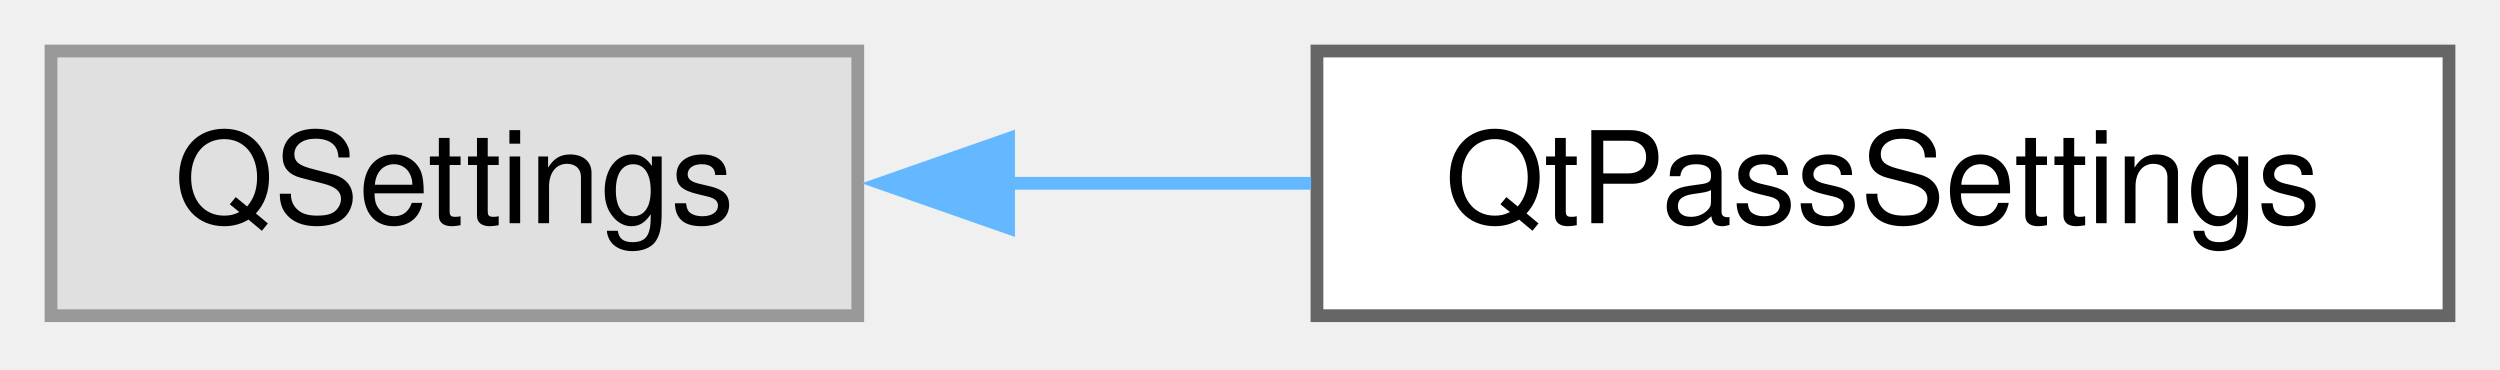
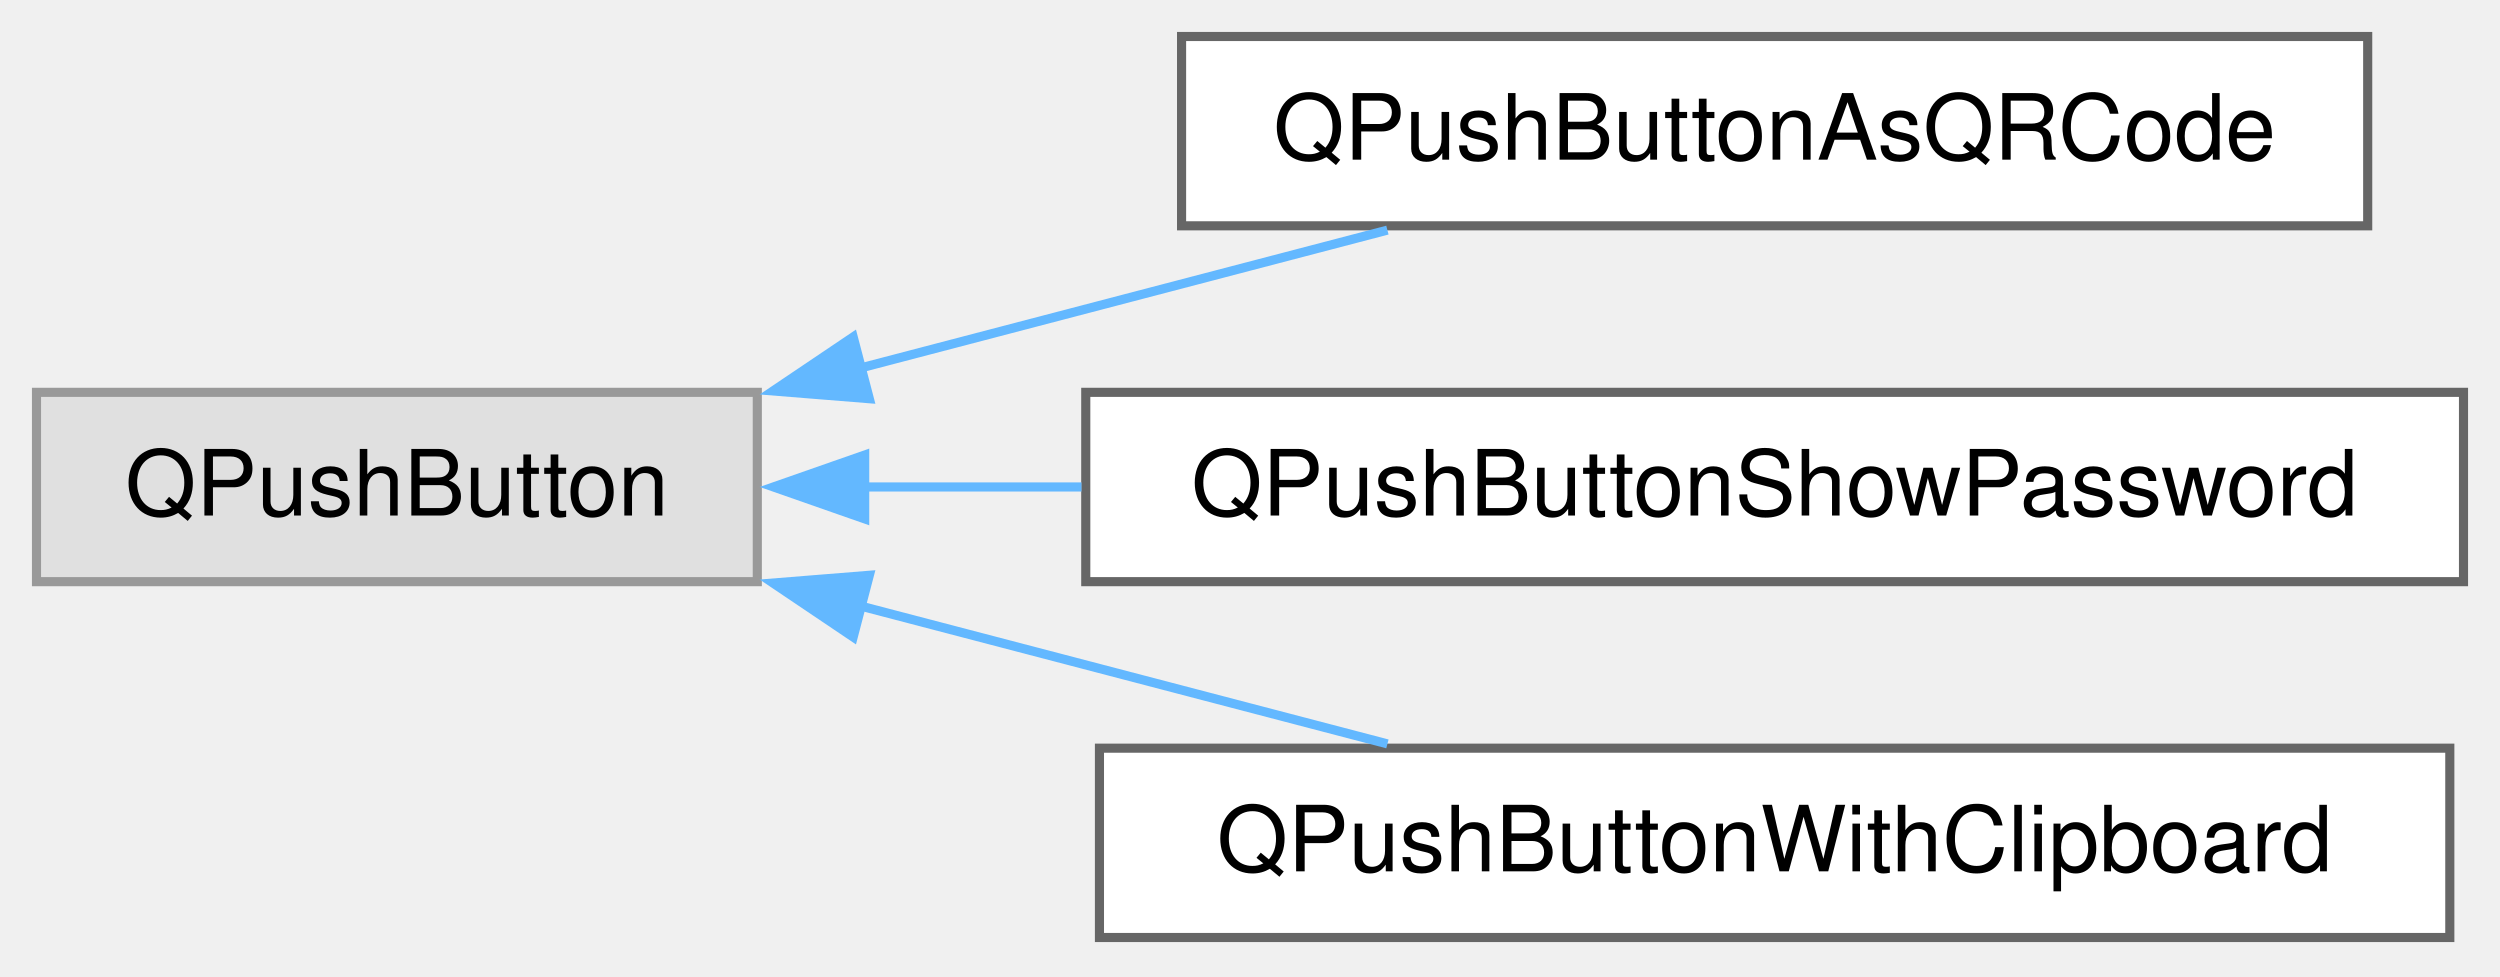
- <svg xmlns="http://www.w3.org/2000/svg" xmlns:xlink="http://www.w3.org/1999/xlink" width="196pt" height="29pt" viewBox="0.00 0.00 196.00 29.00">
-   <g id="graph0" class="graph" transform="scale(1 1) rotate(0) translate(4 24.75)">
+ <svg xmlns="http://www.w3.org/2000/svg" xmlns:xlink="http://www.w3.org/1999/xlink" width="274pt" height="107pt" viewBox="0.00 0.00 274.00 107.00">
+   <g id="graph0" class="graph" transform="scale(1 1) rotate(0) translate(4 102.75)">
    <g id="Node000000" class="node">
      <g id="a_Node000000">
        <a xlink:title=" ">
-           <polygon fill="#e0e0e0" stroke="#999999" points="63.25,-20.75 0,-20.75 0,0 63.25,0 63.25,-20.75" />
-           <text xml:space="preserve" text-anchor="middle" x="31.62" y="-7.25" font-family="Helvetica,sans-Serif" font-size="10.00">QSettings</text>
+           <polygon fill="#e0e0e0" stroke="#999999" points="79,-59.75 0,-59.75 0,-39 79,-39 79,-59.75" />
+           <text xml:space="preserve" text-anchor="middle" x="39.5" y="-46.25" font-family="Helvetica,sans-Serif" font-size="10.00">QPushButton</text>
        </a>
      </g>
    </g>
    <g id="Node000001" class="node">
      <g id="a_Node000001">
-         <a xlink:href="class_qt_pass_settings.html" target="_top" xlink:title="Singleton that stores QtPass settings, handles persistence and defaults.">
-           <polygon fill="white" stroke="#666666" points="188,-20.75 99.25,-20.75 99.25,0 188,0 188,-20.75" />
-           <text xml:space="preserve" text-anchor="middle" x="143.62" y="-7.25" font-family="Helvetica,sans-Serif" font-size="10.00">QtPassSettings</text>
+         <a xlink:href="class_q_push_button_as_q_r_code.html" target="_top" xlink:title="QPushButton that presents a text payload as a QR code action.">
+           <polygon fill="white" stroke="#666666" points="255.5,-98.75 125.5,-98.75 125.5,-78 255.5,-78 255.5,-98.75" />
+           <text xml:space="preserve" text-anchor="middle" x="190.5" y="-85.25" font-family="Helvetica,sans-Serif" font-size="10.00">QPushButtonAsQRCode</text>
        </a>
      </g>
    </g>
-     <g id="edge28_Node000000_Node000001" class="edge">
-       <g id="a_edge28_Node000000_Node000001">
+     <g id="edge25_Node000000_Node000001" class="edge">
+       <g id="a_edge25_Node000000_Node000001">
        <a xlink:title=" ">
-           <path fill="none" stroke="#63b8ff" d="M75.02,-10.38C82.81,-10.38 90.96,-10.38 98.79,-10.38" />
-           <polygon fill="#63b8ff" stroke="#63b8ff" points="75.07,-6.88 65.07,-10.38 75.07,-13.88 75.07,-6.88" />
+           <path fill="none" stroke="#63b8ff" d="M90.28,-62.41C109.04,-67.31 130.15,-72.84 148.06,-77.53" />
+           <polygon fill="#63b8ff" stroke="#63b8ff" points="91.28,-59.05 80.72,-59.9 89.51,-65.82 91.28,-59.05" />
+         </a>
+       </g>
+     </g>
+     <g id="Node000002" class="node">
+       <g id="a_Node000002">
+         <a xlink:href="class_q_push_button_show_password.html" target="_top" xlink:title="QPushButton that toggles visibility of an associated QLineEdit.">
+           <polygon fill="white" stroke="#666666" points="266,-59.75 115,-59.75 115,-39 266,-39 266,-59.75" />
+           <text xml:space="preserve" text-anchor="middle" x="190.5" y="-46.25" font-family="Helvetica,sans-Serif" font-size="10.00">QPushButtonShowPassword</text>
+         </a>
+       </g>
+     </g>
+     <g id="edge26_Node000000_Node000002" class="edge">
+       <g id="a_edge26_Node000000_Node000002">
+         <a xlink:title=" ">
+           <path fill="none" stroke="#63b8ff" d="M90.61,-49.38C98.32,-49.38 106.42,-49.38 114.53,-49.38" />
+           <polygon fill="#63b8ff" stroke="#63b8ff" points="90.77,-45.88 80.77,-49.38 90.77,-52.88 90.77,-45.88" />
+         </a>
+       </g>
+     </g>
+     <g id="Node000003" class="node">
+       <g id="a_Node000003">
+         <a xlink:href="class_q_push_button_with_clipboard.html" target="_top" xlink:title="QPushButton that stores a text payload and emits it when activated.">
+           <polygon fill="white" stroke="#666666" points="264.5,-20.75 116.5,-20.75 116.5,0 264.5,0 264.5,-20.75" />
+           <text xml:space="preserve" text-anchor="middle" x="190.5" y="-7.25" font-family="Helvetica,sans-Serif" font-size="10.00">QPushButtonWithClipboard</text>
+         </a>
+       </g>
+     </g>
+     <g id="edge27_Node000000_Node000003" class="edge">
+       <g id="a_edge27_Node000000_Node000003">
+         <a xlink:title=" ">
+           <path fill="none" stroke="#63b8ff" d="M90.28,-36.34C109.04,-31.44 130.15,-25.91 148.06,-21.22" />
+           <polygon fill="#63b8ff" stroke="#63b8ff" points="89.51,-32.93 80.72,-38.85 91.28,-39.7 89.51,-32.93" />
        </a>
      </g>
    </g>
  </g>
</svg>
